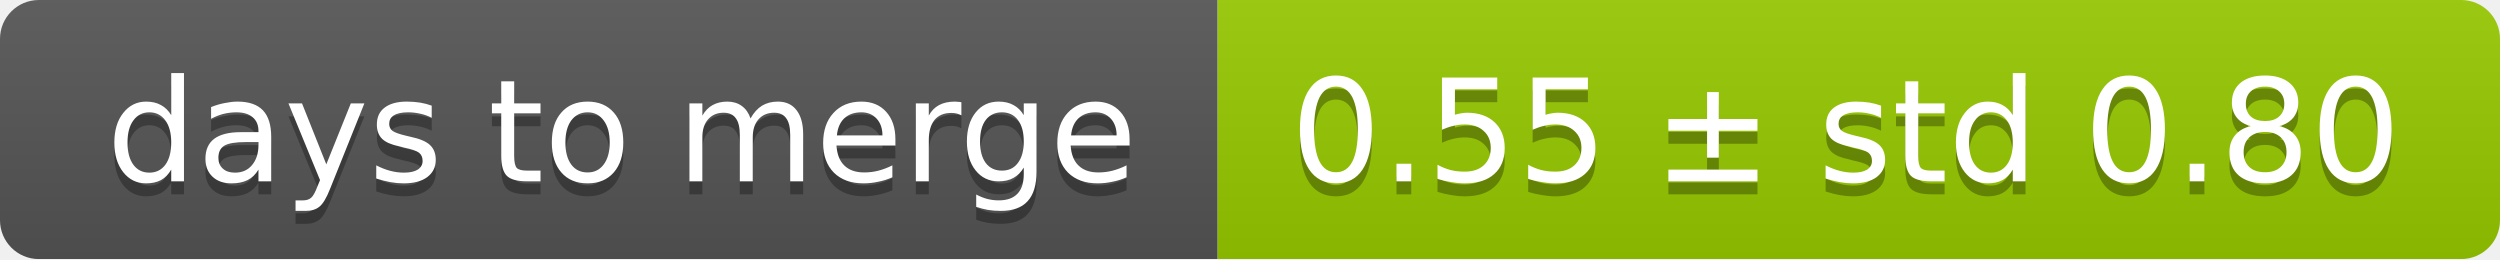
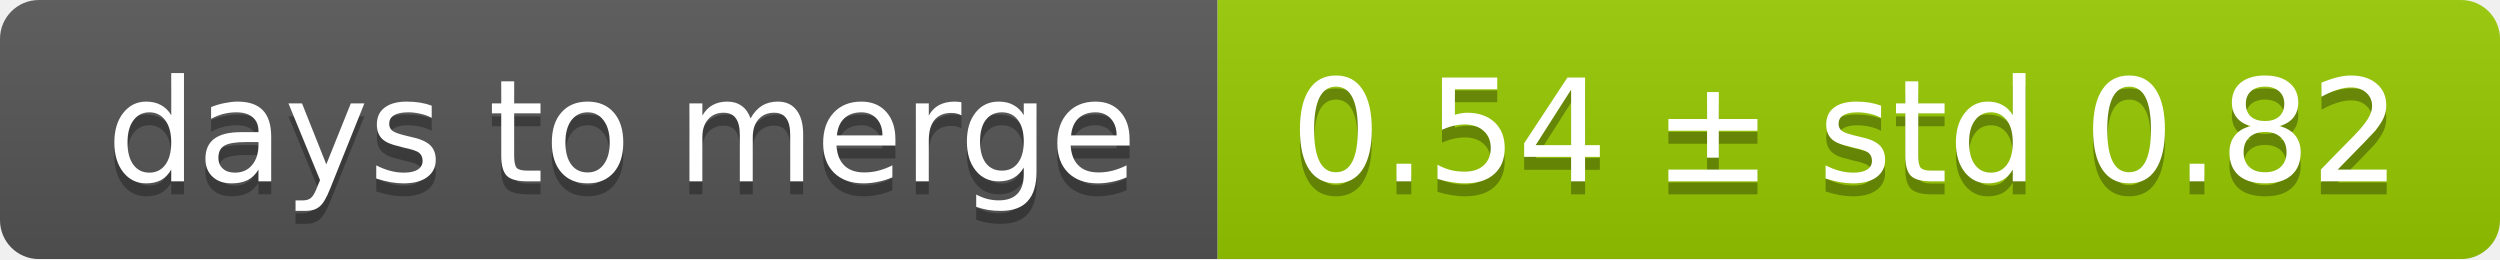
<svg xmlns="http://www.w3.org/2000/svg" width="193" height="20">
  <linearGradient id="smooth" x2="0" y2="100%">
    <stop offset="0" stop-color="#bbb" stop-opacity=".1" />
    <stop offset="1" stop-opacity=".1" />
  </linearGradient>
  <mask id="round">
    <rect width="193" height="20" rx="3" fill="#fff" />
  </mask>
  <g mask="url(#round)">
    <rect width="94" height="20" fill="#555" />
    <rect x="94" width="99" height="20" fill="#97ca00" />
    <rect width="193" height="20" fill="url(#smooth)" />
  </g>
  <g fill="#fff" text-anchor="middle" font-family="DejaVu Sans,Verdana,Geneva,sans-serif" font-size="11">
    <text x="48" y="15" fill="#010101" fill-opacity=".3">days to merge</text>
    <text x="48" y="14">days to merge</text>
-     <text x="142.5" y="15" fill="#010101" fill-opacity=".3">0.55 ± std 0.80</text>
-     <text x="142.5" y="14">0.55 ± std 0.80</text>
+     <text x="142.5" y="15" fill="#010101" fill-opacity=".3">0.54 ± std 0.82</text>
+     <text x="142.5" y="14">0.54 ± std 0.82</text>
  </g>
</svg>
